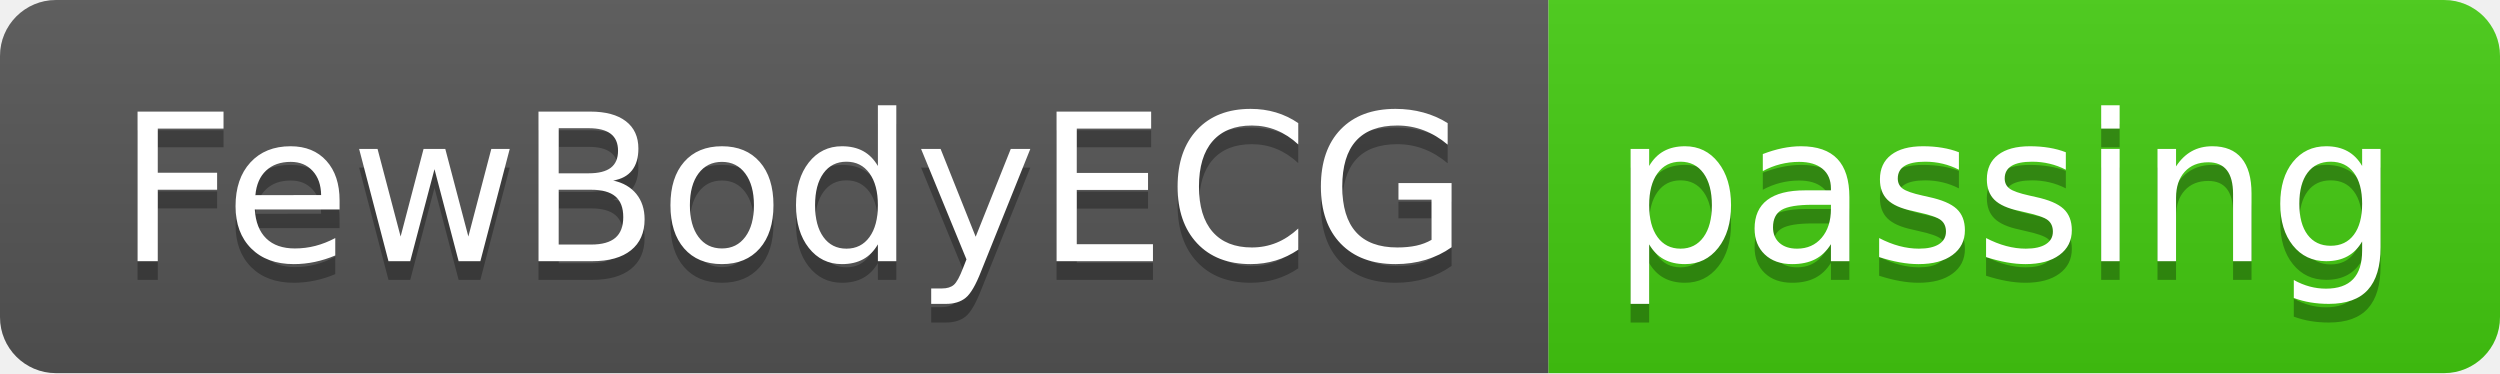
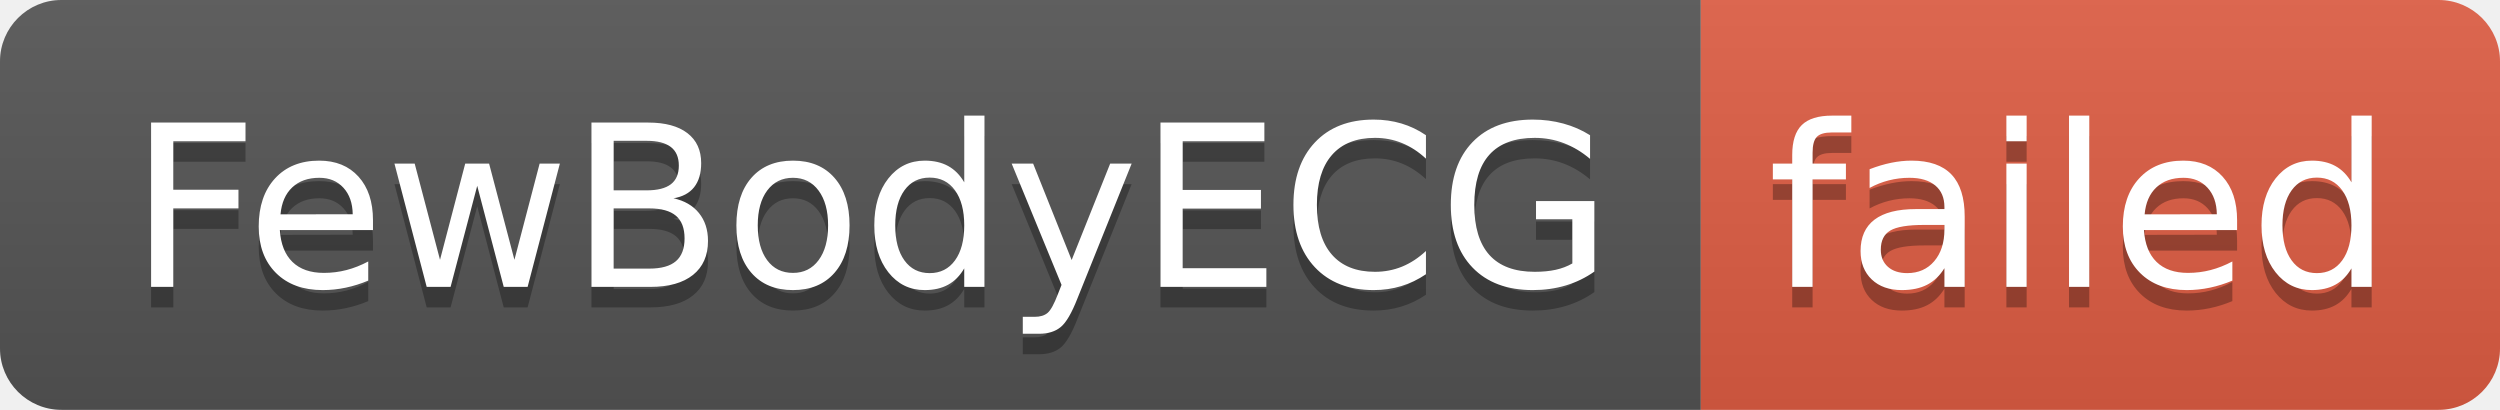
- <svg xmlns="http://www.w3.org/2000/svg" width="134" height="20" role="img" aria-label="FewBodyECG: passing">
+ <svg xmlns="http://www.w3.org/2000/svg" width="122" height="20" role="img" aria-label="FewBodyECG: failed">
  <linearGradient id="s" x2="0" y2="100%">
    <stop offset="0" stop-color="#bbb" stop-opacity=".1" />
    <stop offset="1" stop-opacity=".1" />
  </linearGradient>
  <clipPath id="r">
-     <rect width="134" height="20" rx="3" fill="#fff" />
+     <rect width="122" height="20" rx="3" fill="#fff" />
  </clipPath>
  <g clip-path="url(#r)">
    <rect width="83" height="20" fill="#555" />
-     <rect x="83" width="51" height="20" fill="#4c1" />
-     <rect width="134" height="20" fill="url(#s)" />
+     <rect x="83" width="39" height="20" fill="#e05d44" />
+     <rect width="122" height="20" fill="url(#s)" />
  </g>
  <g fill="#fff" text-anchor="middle" font-family="Verdana,Geneva,DejaVu Sans,sans-serif" text-rendering="geometricPrecision" font-size="110">
    <text aria-hidden="true" x="425" y="150" fill="#010101" fill-opacity=".3" transform="scale(.1)" textLength="730">FewBodyECG</text>
    <text x="425" y="140" transform="scale(.1)" fill="#fff" textLength="730">FewBodyECG</text>
-     <text aria-hidden="true" x="1075" y="150" fill="#010101" fill-opacity=".3" transform="scale(.1)" textLength="410">passing</text>
-     <text x="1075" y="140" transform="scale(.1)" fill="#fff" textLength="410">passing</text>
+     <text aria-hidden="true" x="1015" y="150" fill="#010101" fill-opacity=".3" transform="scale(.1)" textLength="290">failed</text>
+     <text x="1015" y="140" transform="scale(.1)" fill="#fff" textLength="290">failed</text>
  </g>
</svg>
